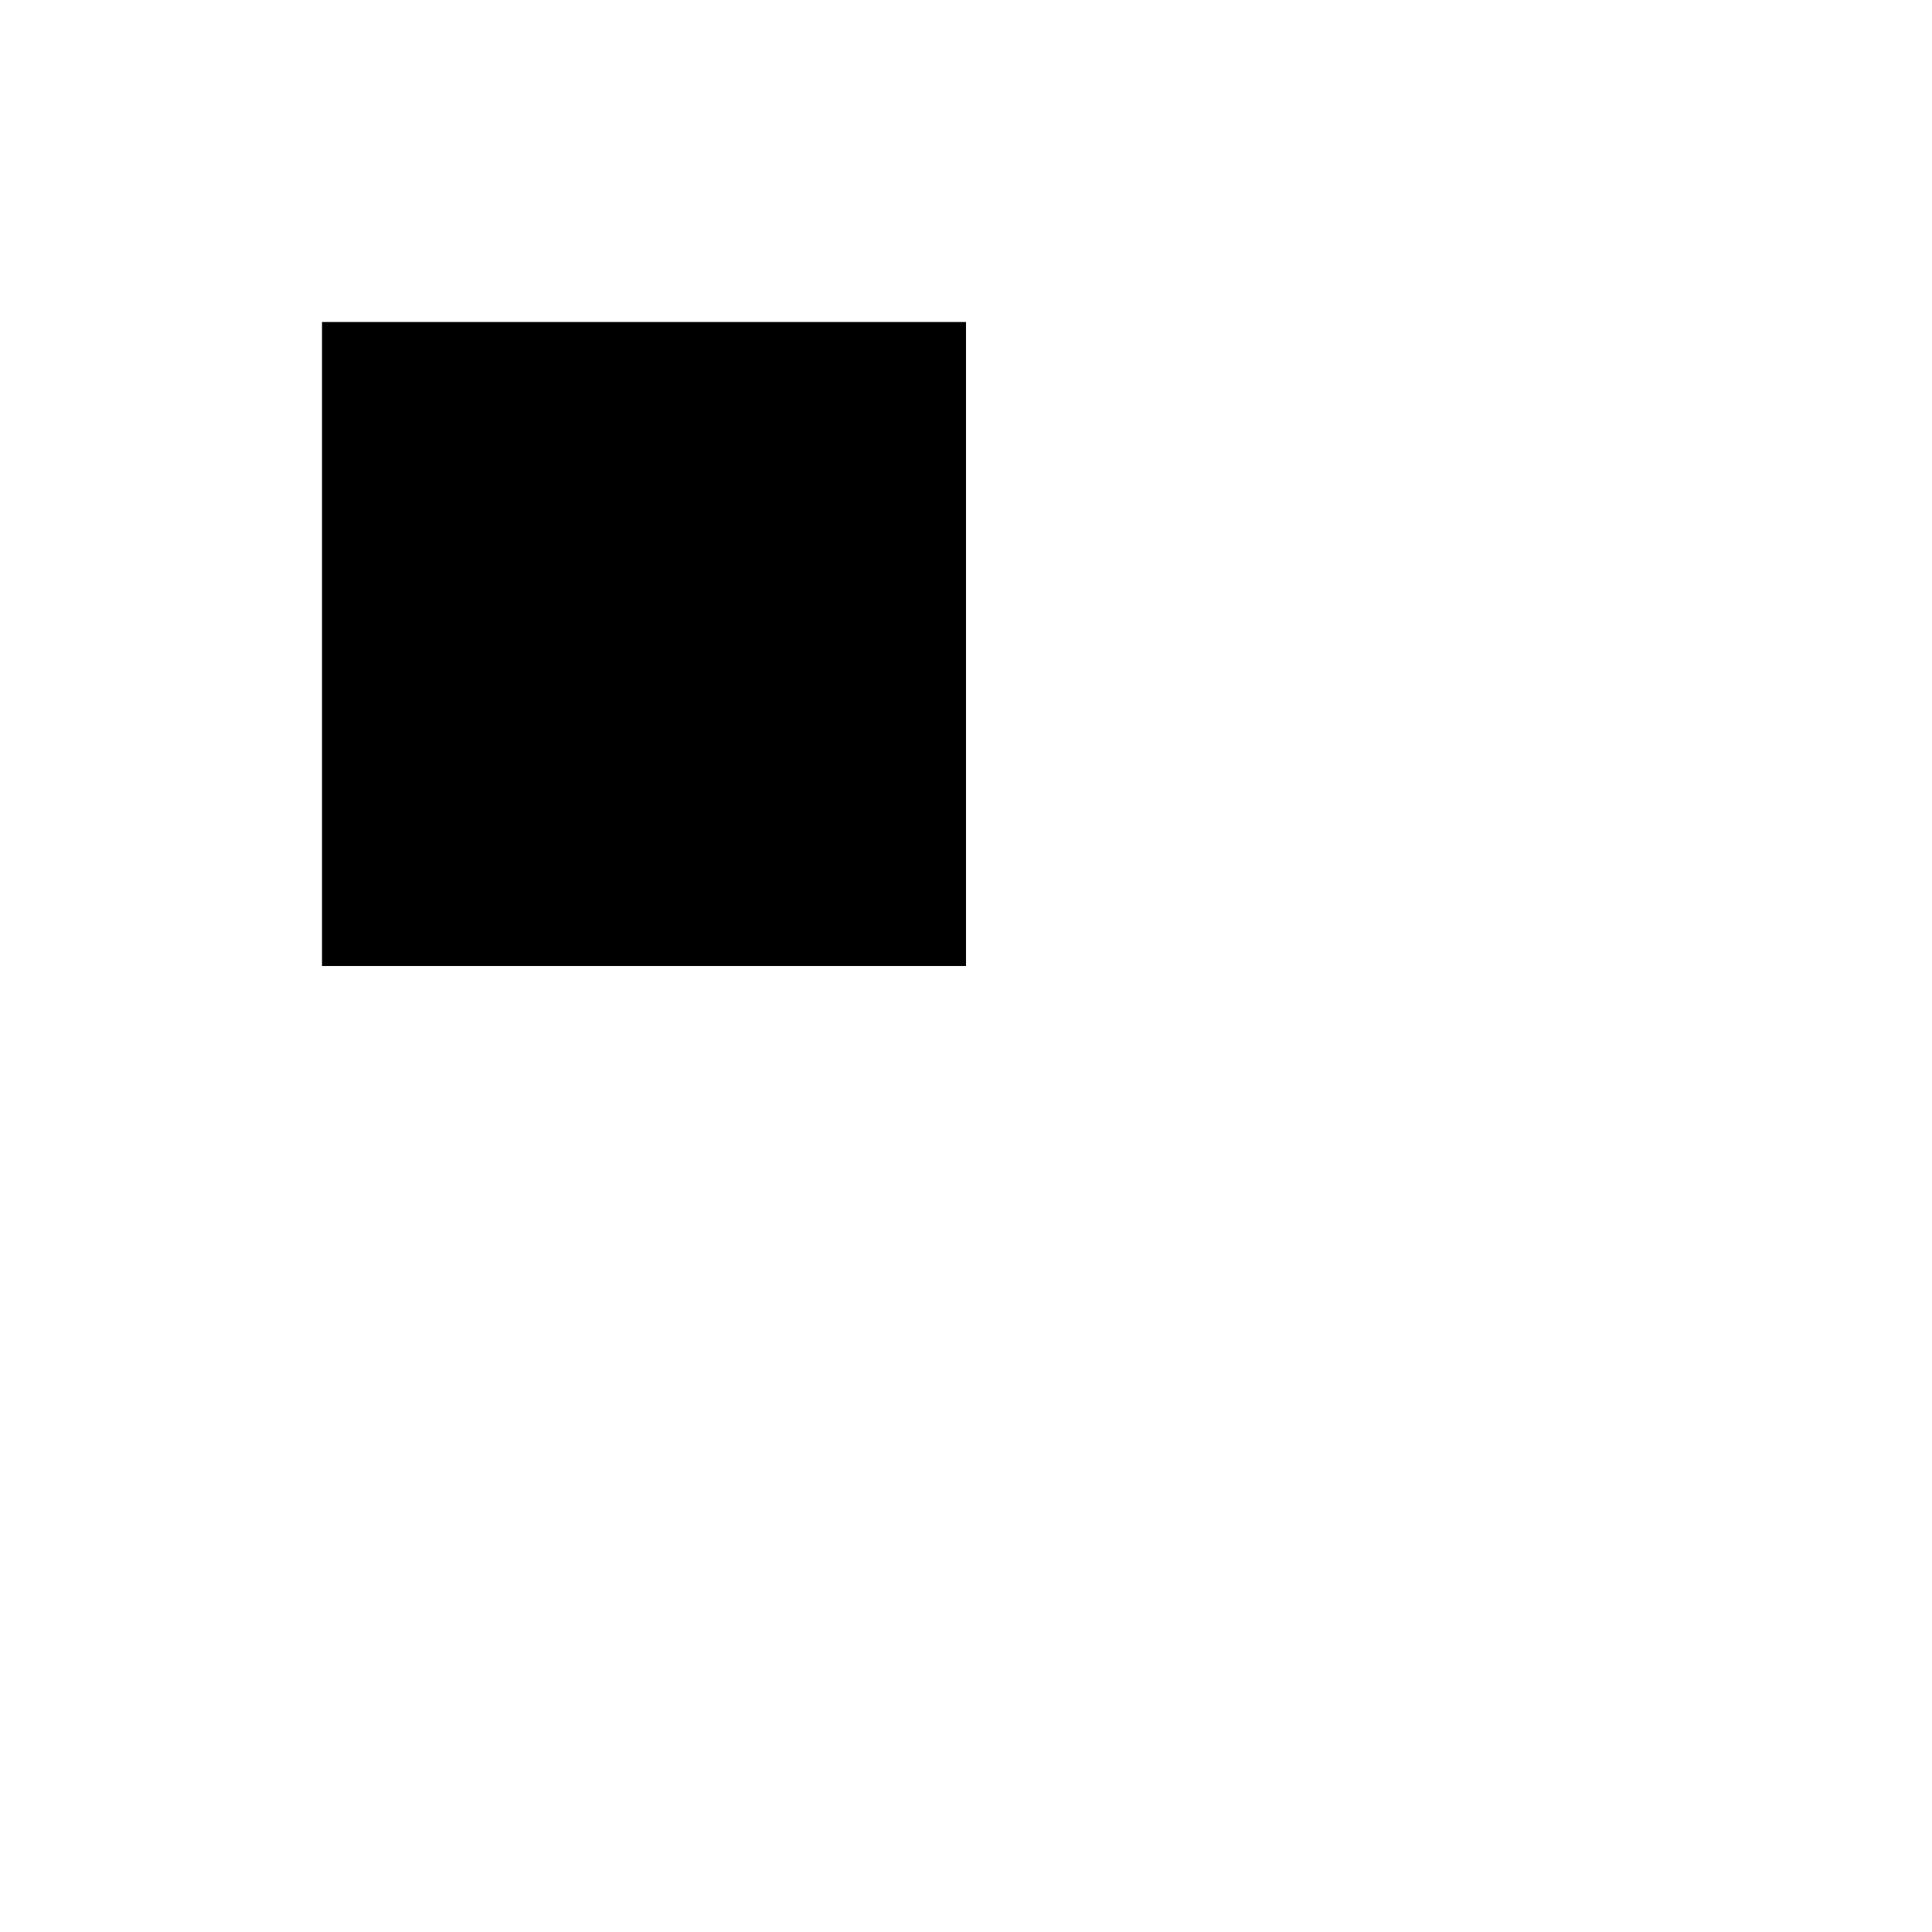
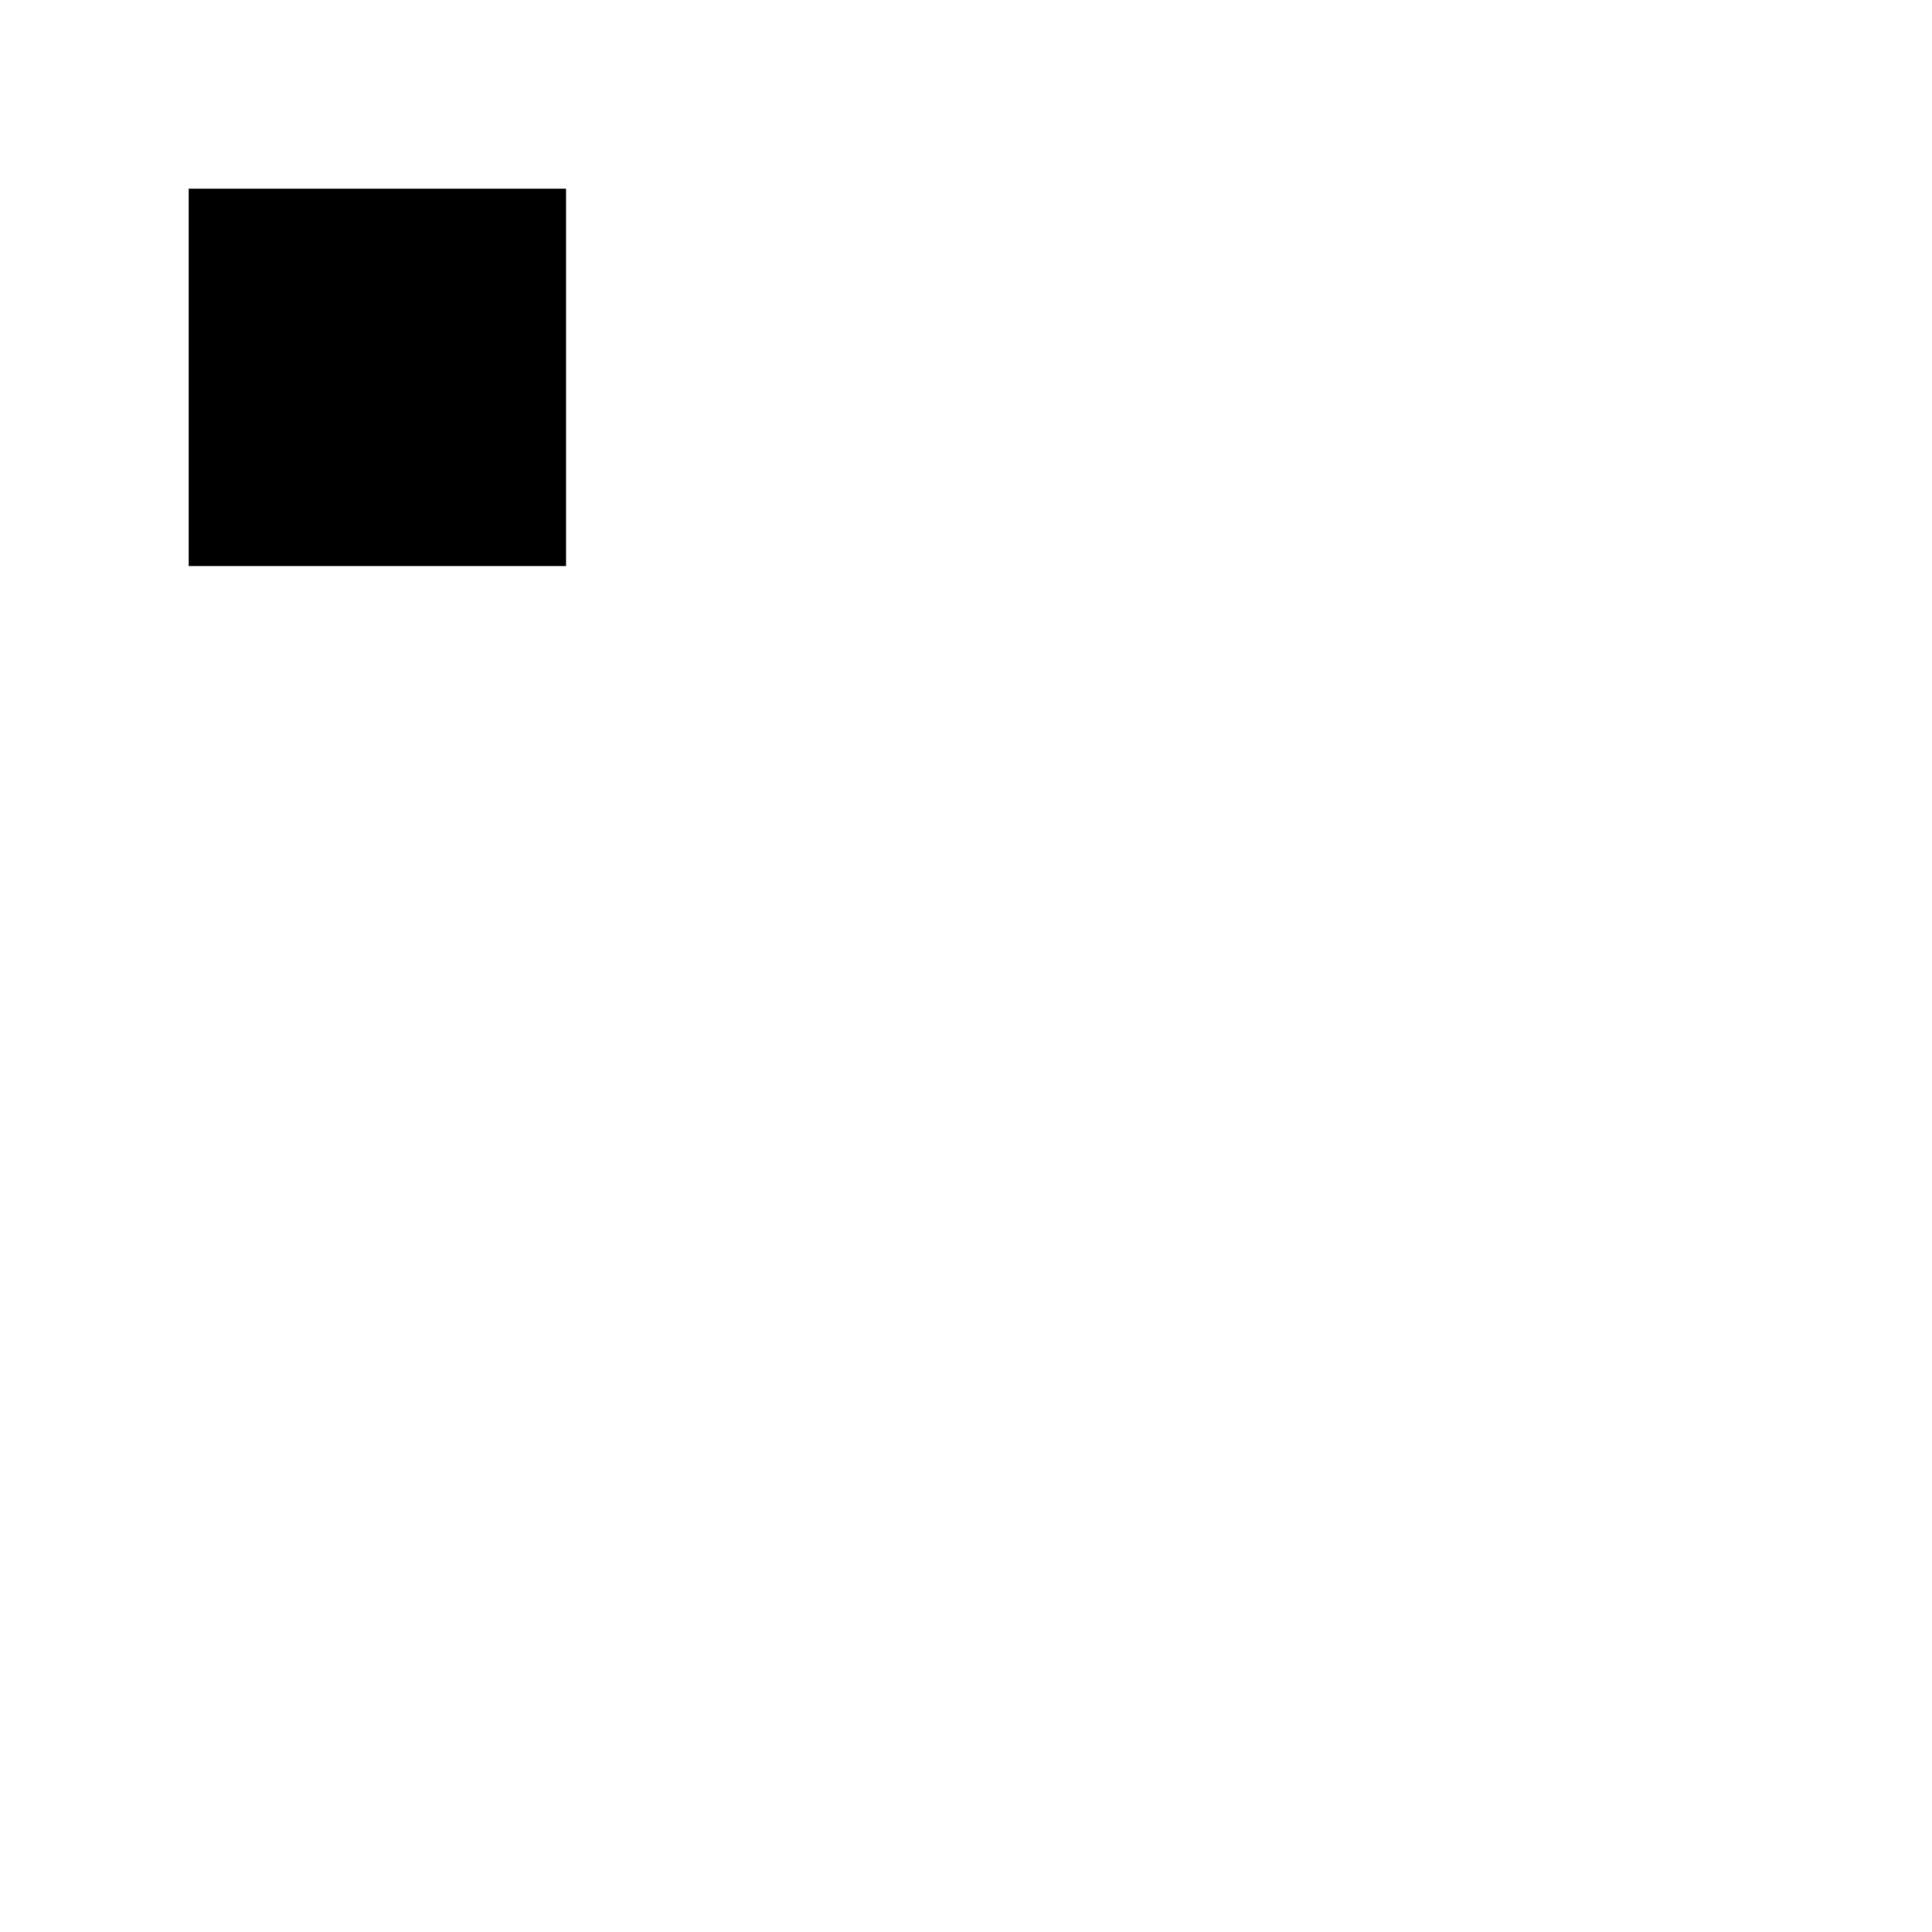
- <svg xmlns="http://www.w3.org/2000/svg" width="150" height="150">
+ <svg xmlns="http://www.w3.org/2000/svg" width="256" height="256">
  <rect x="25" y="25" width="50" height="50" />
</svg>
